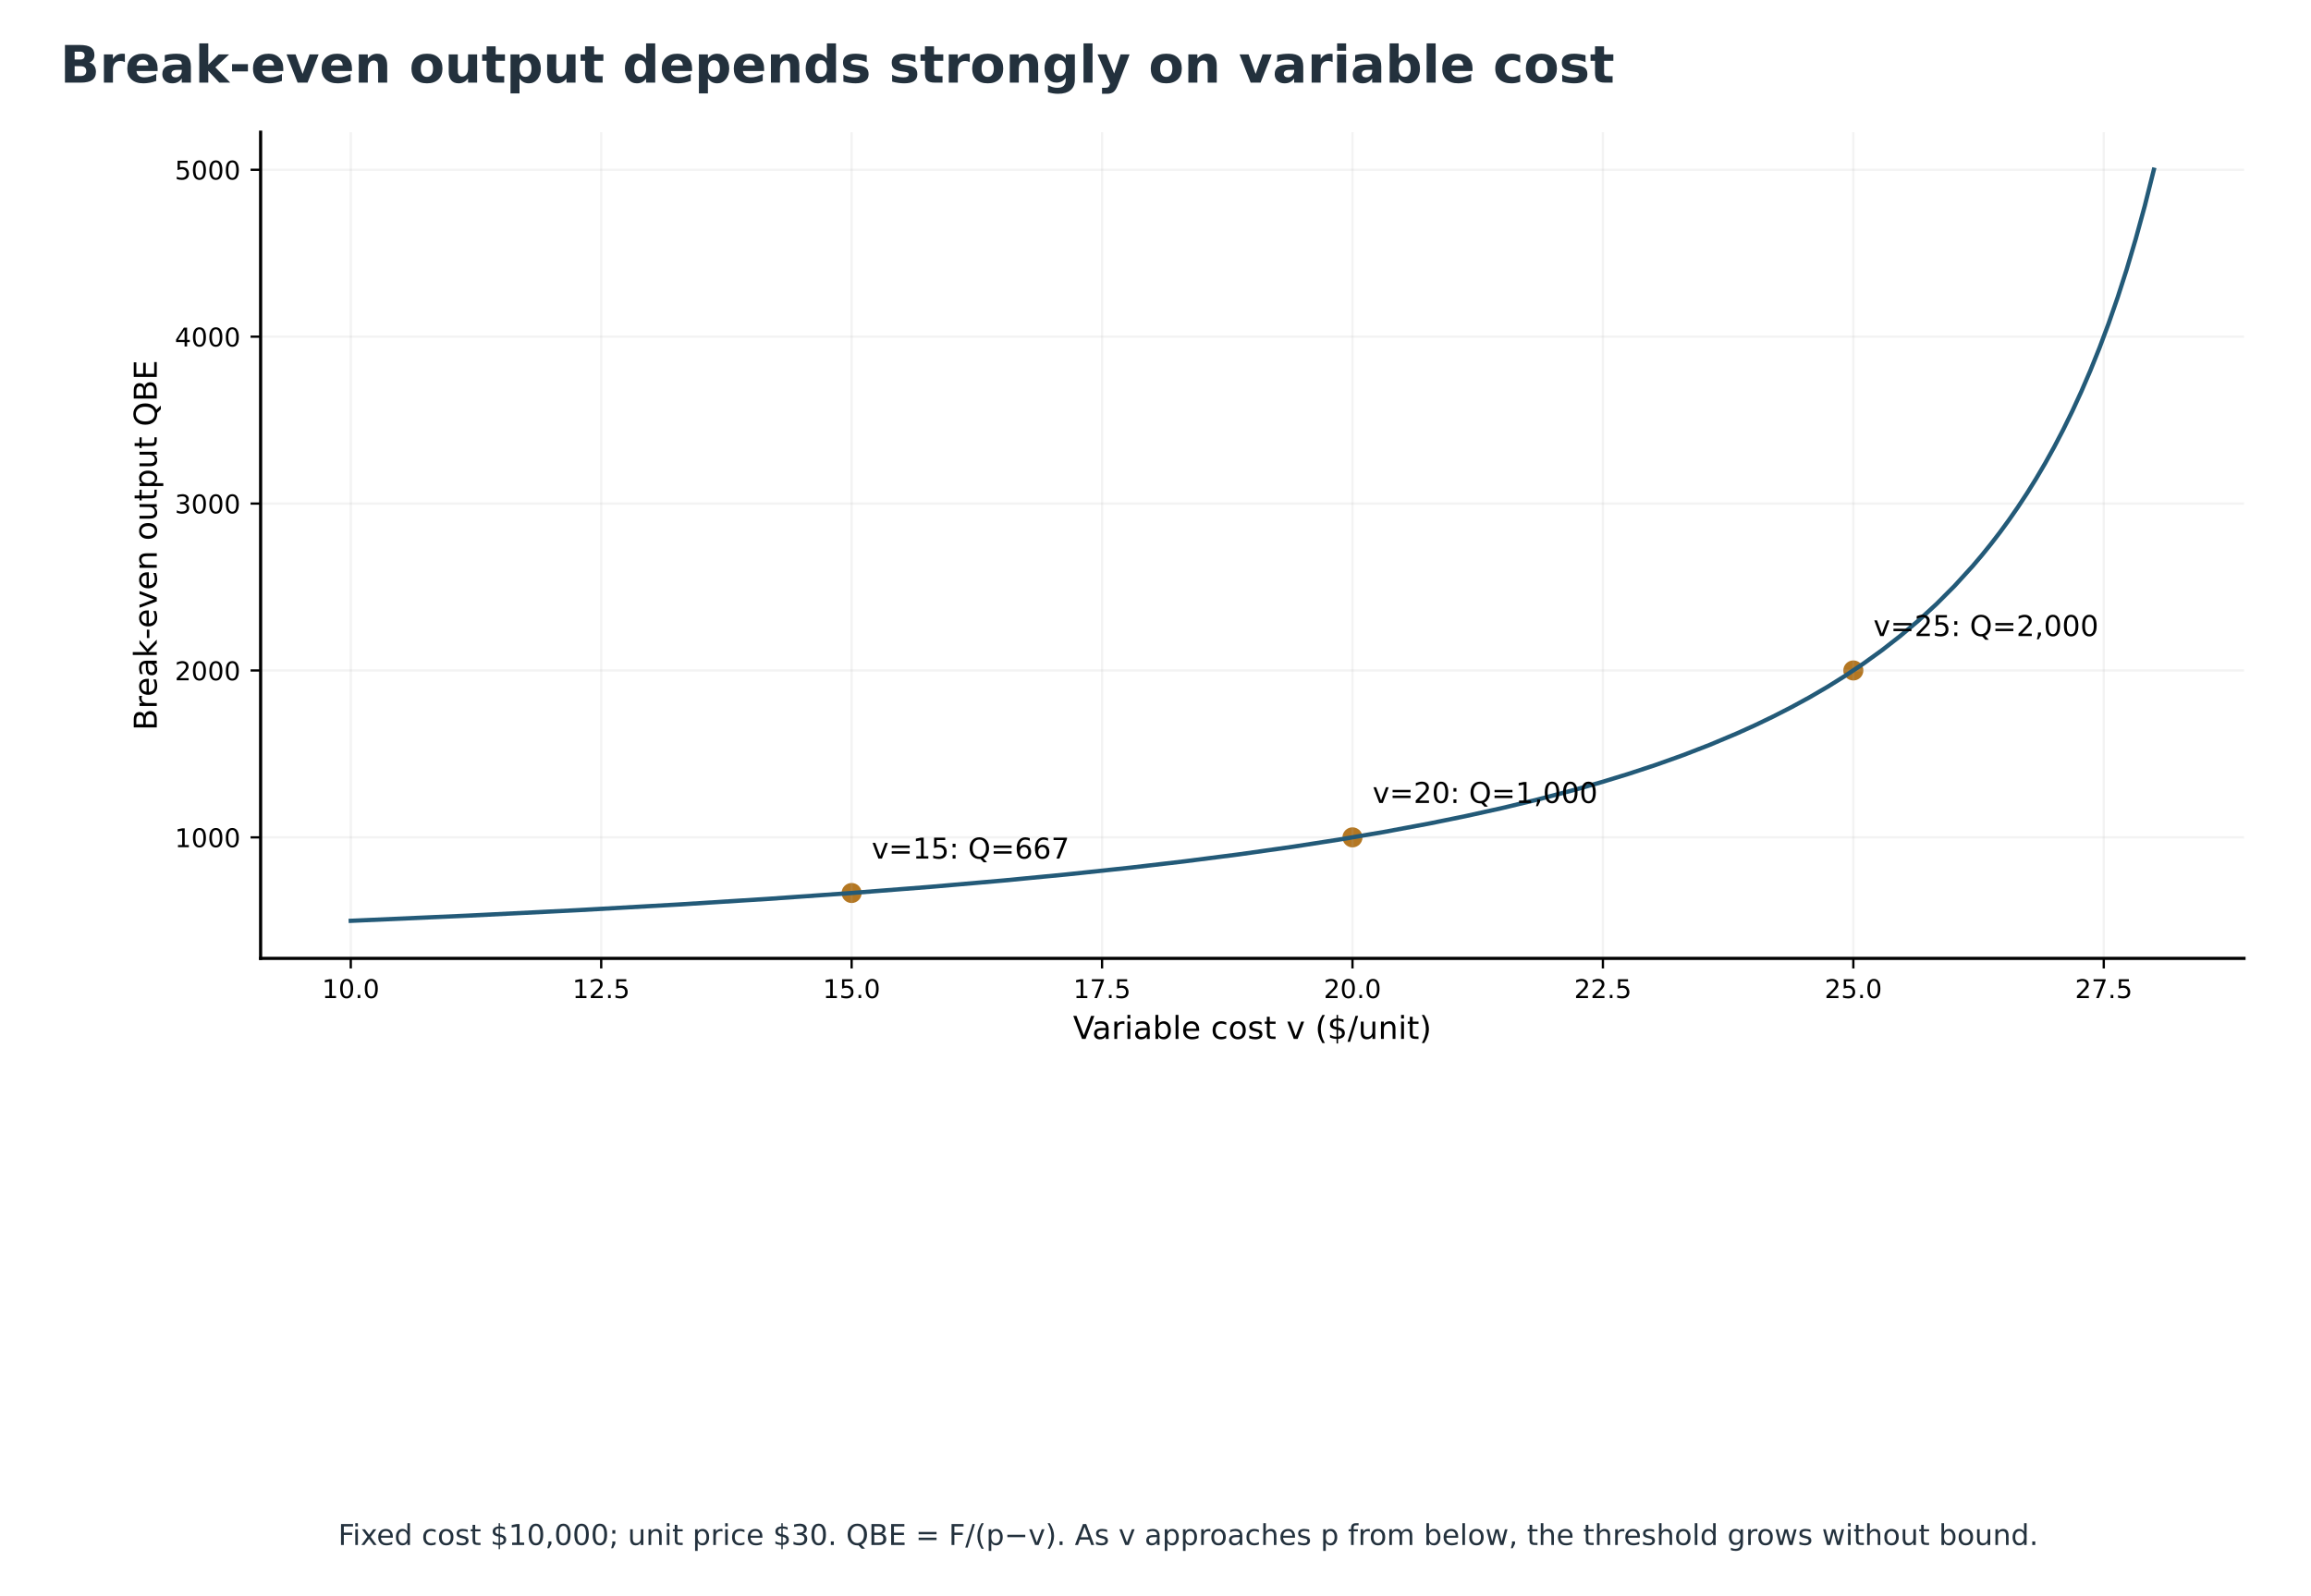
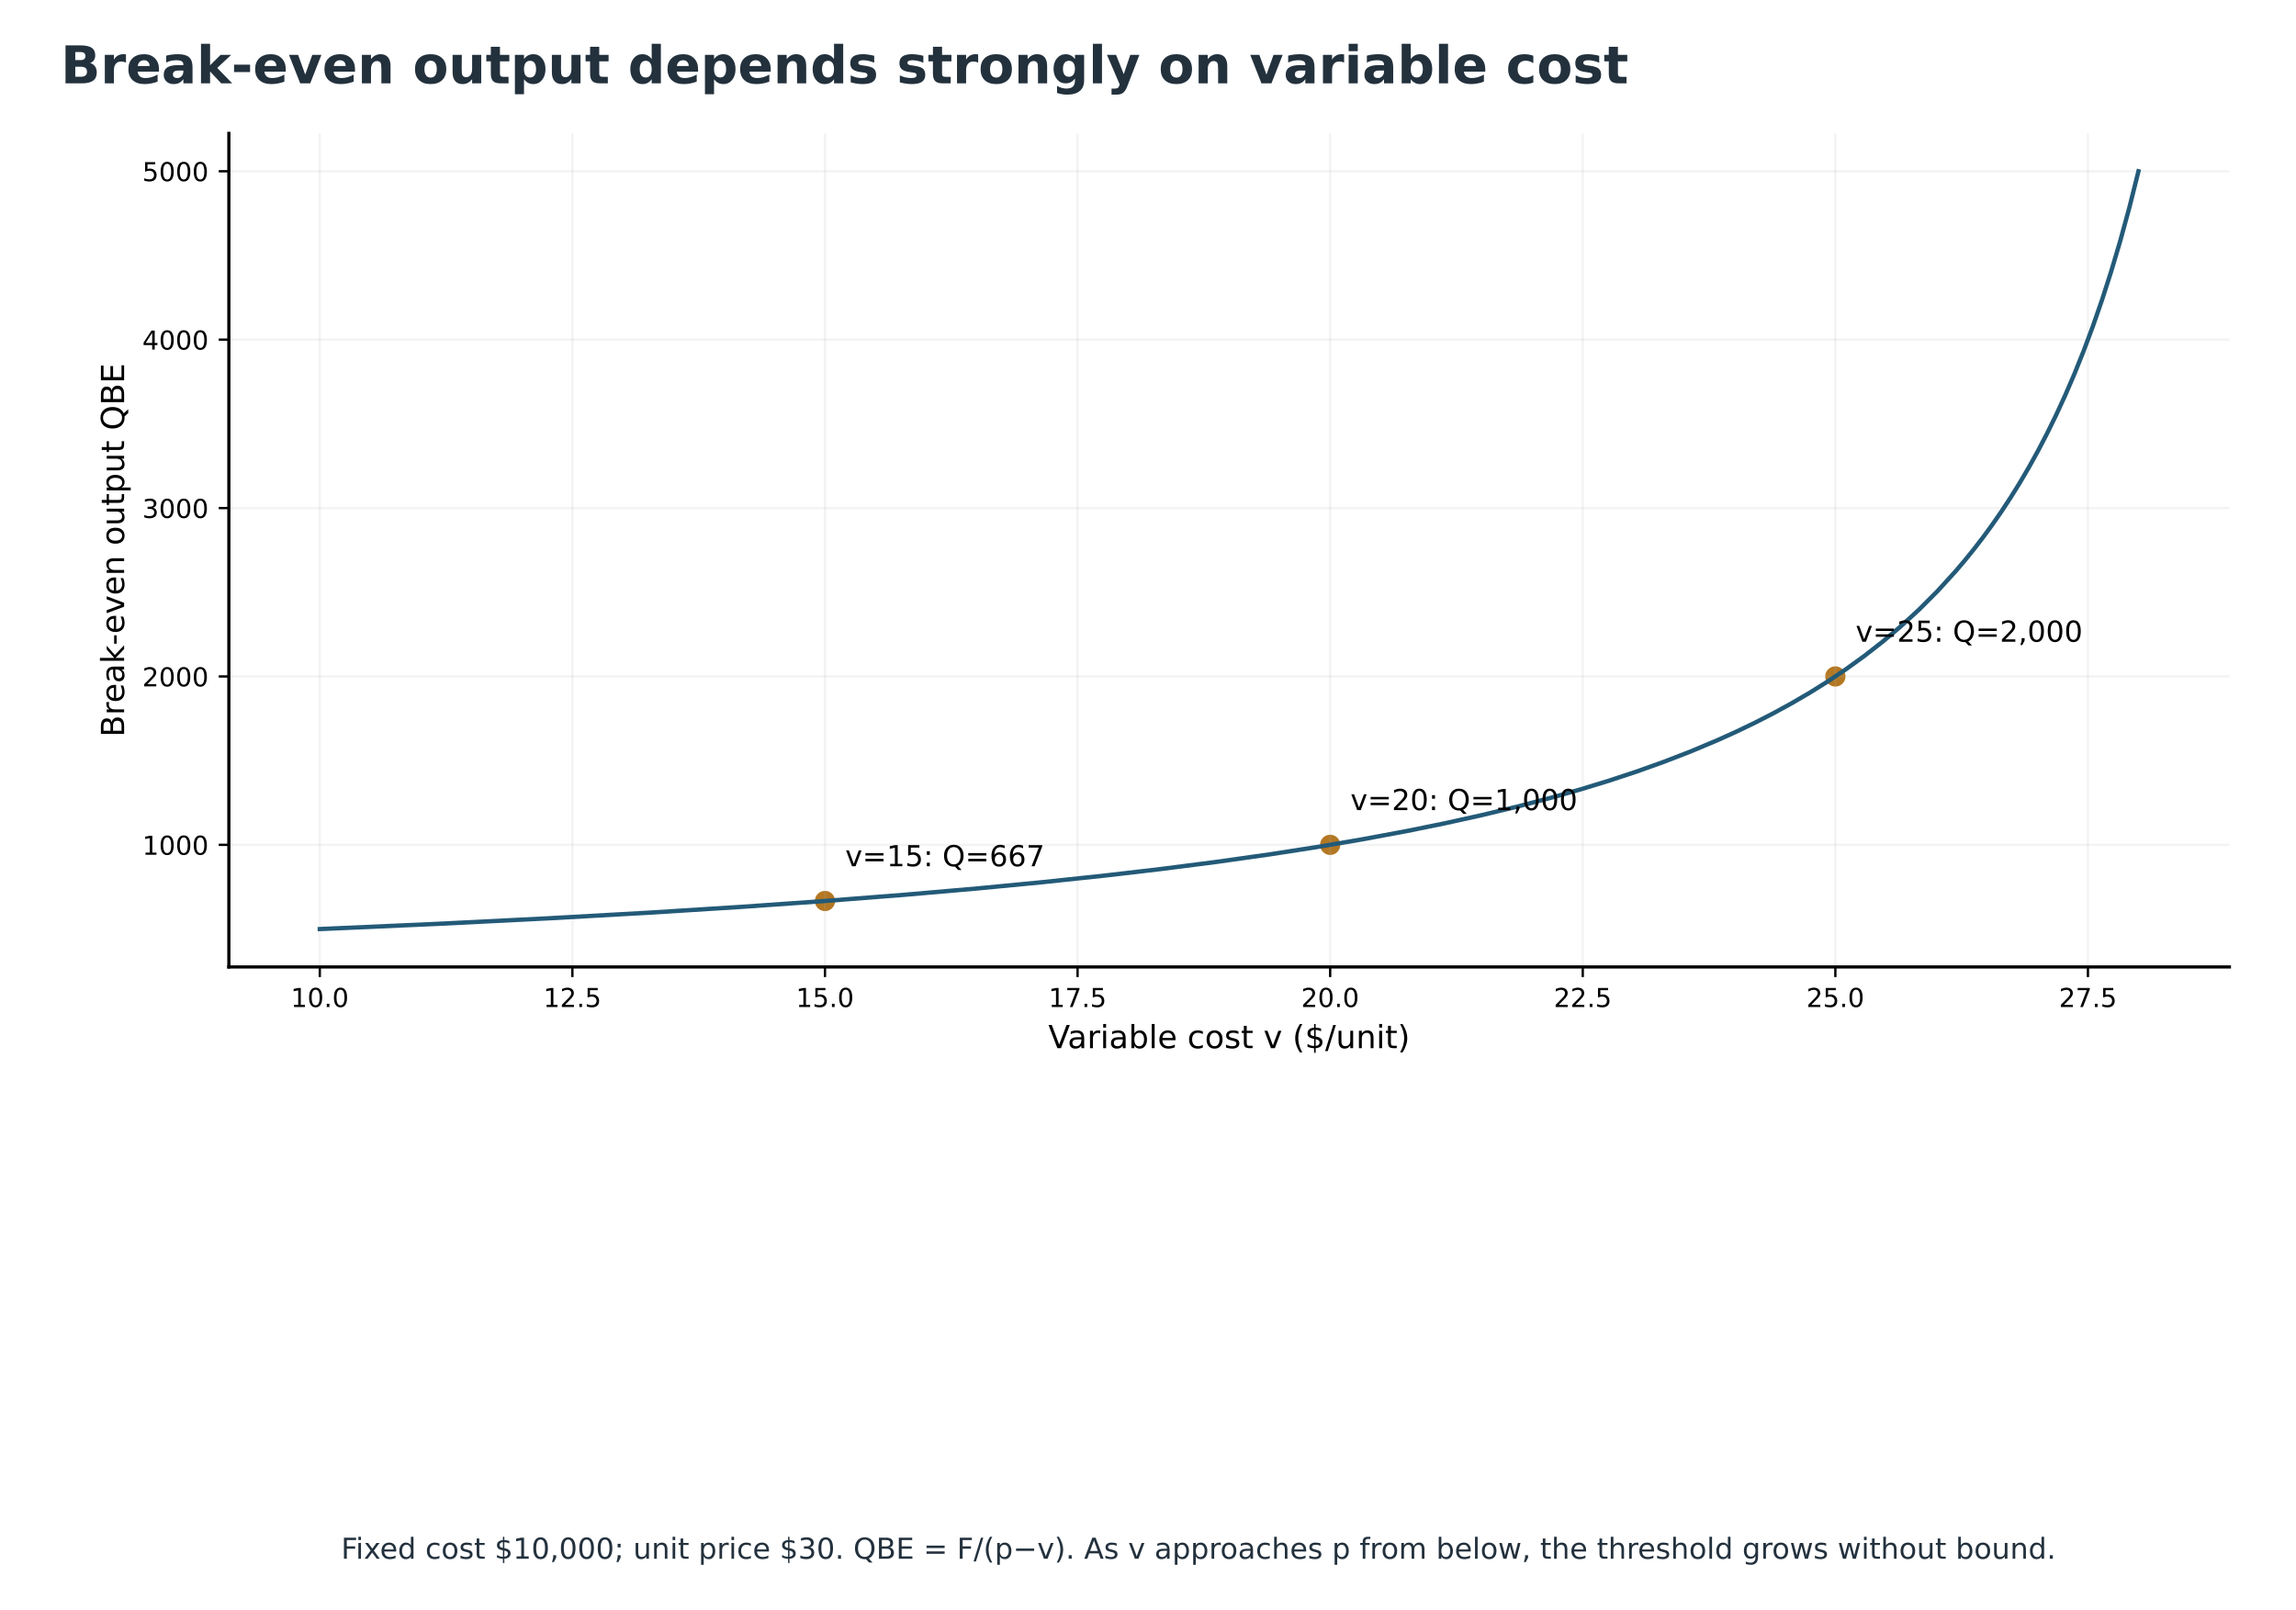
- <svg xmlns="http://www.w3.org/2000/svg" xmlns:xlink="http://www.w3.org/1999/xlink" width="805.371pt" height="556.244pt" viewBox="17.897 0 805.371 556.244" version="1.1">
+ <svg xmlns="http://www.w3.org/2000/svg" xmlns:xlink="http://www.w3.org/1999/xlink" width="793.291pt" height="556.244pt" viewBox="17.897 0 793.291 556.244" version="1.1">
  <defs>
    <style type="text/css">*{stroke-linejoin: round; stroke-linecap: butt}</style>
  </defs>
  <g id="figure_1">
    <g id="patch_1">
      <path d="M 0 576  L 864 576  L 864 0  L 0 0  z " style="fill: #ffffff" />
    </g>
-     <g id="axes_1" transform="translate(30.96 -80.64)" />
-     <g id="axes_2" transform="translate(30.96 -80.64)">
+     <g id="axes_1" transform="translate(-11.745 0) translate(30.96 -80.64)" />
+     <g id="axes_2" transform="translate(-11.745 0) translate(30.96 -80.64)">
      <g id="patch_2">
        <path d="M 77.76 414.72  L 768.96 414.72  L 768.96 126.72  L 77.76 126.72  z " style="fill: #ffffff" />
      </g>
      <g id="PathCollection_1">
        <defs>
          <path id="m86ddab5879" d="M 0 3  C 0.796 3 1.559 2.684 2.121 2.121  C 2.684 1.559 3 0.796 3 0  C 3 -0.796 2.684 -1.559 2.121 -2.121  C 1.559 -2.684 0.796 -3 0 -3  C -0.796 -3 -1.559 -2.684 -2.121 -2.121  C -2.684 -1.559 -3 -0.796 -3 0  C -3 0.796 -2.684 1.559 -2.121 2.121  C -1.559 2.684 -0.796 3 0 3  z " style="stroke: #b47722" />
        </defs>
        <g clip-path="url(#p6871592ecd)">
          <use xlink:href="#m86ddab5879" x="283.724" y="391.932" style="fill: #b47722; stroke: #b47722" />
        </g>
      </g>
      <g id="PathCollection_2">
        <g clip-path="url(#p6871592ecd)">
          <use xlink:href="#m86ddab5879" x="458.269" y="372.538" style="fill: #b47722; stroke: #b47722" />
        </g>
      </g>
      <g id="PathCollection_3">
        <g clip-path="url(#p6871592ecd)">
          <use xlink:href="#m86ddab5879" x="632.815" y="314.356" style="fill: #b47722; stroke: #b47722" />
        </g>
      </g>
      <g id="matplotlib.axis_1">
        <g id="xtick_1">
          <g id="line2d_1">
            <path d="M 109.178 414.72  L 109.178 126.72  " clip-path="url(#p6871592ecd)" style="fill: none; stroke: #b0b0b0; stroke-opacity: 0.15; stroke-width: 0.8; stroke-linecap: square" />
          </g>
          <g id="line2d_2">
            <defs>
              <path id="m399c17a232" d="M 0 0  L 0 3.5  " style="stroke: #000000; stroke-width: 0.8" />
            </defs>
            <g>
              <use xlink:href="#m399c17a232" x="109.178" y="414.72" style="stroke: #000000; stroke-width: 0.8" />
            </g>
          </g>
          <g id="text_1">
            <text style="font-size: 9px; font-family: 'DejaVu Sans'; text-anchor: middle" x="109.178" y="428.559" transform="rotate(-0 109.1782 428.5586)">10.0</text>
          </g>
        </g>
        <g id="xtick_2">
          <g id="line2d_3">
            <path d="M 196.451 414.72  L 196.451 126.72  " clip-path="url(#p6871592ecd)" style="fill: none; stroke: #b0b0b0; stroke-opacity: 0.15; stroke-width: 0.8; stroke-linecap: square" />
          </g>
          <g id="line2d_4">
            <g>
              <use xlink:href="#m399c17a232" x="196.451" y="414.72" style="stroke: #000000; stroke-width: 0.8" />
            </g>
          </g>
          <g id="text_2">
            <text style="font-size: 9px; font-family: 'DejaVu Sans'; text-anchor: middle" x="196.451" y="428.559" transform="rotate(-0 196.4509 428.5586)">12.5</text>
          </g>
        </g>
        <g id="xtick_3">
          <g id="line2d_5">
            <path d="M 283.724 414.72  L 283.724 126.72  " clip-path="url(#p6871592ecd)" style="fill: none; stroke: #b0b0b0; stroke-opacity: 0.15; stroke-width: 0.8; stroke-linecap: square" />
          </g>
          <g id="line2d_6">
            <g>
              <use xlink:href="#m399c17a232" x="283.724" y="414.72" style="stroke: #000000; stroke-width: 0.8" />
            </g>
          </g>
          <g id="text_3">
            <text style="font-size: 9px; font-family: 'DejaVu Sans'; text-anchor: middle" x="283.724" y="428.559" transform="rotate(-0 283.7236 428.5586)">15.0</text>
          </g>
        </g>
        <g id="xtick_4">
          <g id="line2d_7">
            <path d="M 370.996 414.72  L 370.996 126.72  " clip-path="url(#p6871592ecd)" style="fill: none; stroke: #b0b0b0; stroke-opacity: 0.15; stroke-width: 0.8; stroke-linecap: square" />
          </g>
          <g id="line2d_8">
            <g>
              <use xlink:href="#m399c17a232" x="370.996" y="414.72" style="stroke: #000000; stroke-width: 0.8" />
            </g>
          </g>
          <g id="text_4">
            <text style="font-size: 9px; font-family: 'DejaVu Sans'; text-anchor: middle" x="370.996" y="428.559" transform="rotate(-0 370.9964 428.5586)">17.5</text>
          </g>
        </g>
        <g id="xtick_5">
          <g id="line2d_9">
            <path d="M 458.269 414.72  L 458.269 126.72  " clip-path="url(#p6871592ecd)" style="fill: none; stroke: #b0b0b0; stroke-opacity: 0.15; stroke-width: 0.8; stroke-linecap: square" />
          </g>
          <g id="line2d_10">
            <g>
              <use xlink:href="#m399c17a232" x="458.269" y="414.72" style="stroke: #000000; stroke-width: 0.8" />
            </g>
          </g>
          <g id="text_5">
            <text style="font-size: 9px; font-family: 'DejaVu Sans'; text-anchor: middle" x="458.269" y="428.559" transform="rotate(-0 458.2691 428.5586)">20.0</text>
          </g>
        </g>
        <g id="xtick_6">
          <g id="line2d_11">
            <path d="M 545.542 414.72  L 545.542 126.72  " clip-path="url(#p6871592ecd)" style="fill: none; stroke: #b0b0b0; stroke-opacity: 0.15; stroke-width: 0.8; stroke-linecap: square" />
          </g>
          <g id="line2d_12">
            <g>
              <use xlink:href="#m399c17a232" x="545.542" y="414.72" style="stroke: #000000; stroke-width: 0.8" />
            </g>
          </g>
          <g id="text_6">
            <text style="font-size: 9px; font-family: 'DejaVu Sans'; text-anchor: middle" x="545.542" y="428.559" transform="rotate(-0 545.5418 428.5586)">22.5</text>
          </g>
        </g>
        <g id="xtick_7">
          <g id="line2d_13">
            <path d="M 632.815 414.72  L 632.815 126.72  " clip-path="url(#p6871592ecd)" style="fill: none; stroke: #b0b0b0; stroke-opacity: 0.15; stroke-width: 0.8; stroke-linecap: square" />
          </g>
          <g id="line2d_14">
            <g>
              <use xlink:href="#m399c17a232" x="632.815" y="414.72" style="stroke: #000000; stroke-width: 0.8" />
            </g>
          </g>
          <g id="text_7">
            <text style="font-size: 9px; font-family: 'DejaVu Sans'; text-anchor: middle" x="632.815" y="428.559" transform="rotate(-0 632.8145 428.5586)">25.0</text>
          </g>
        </g>
        <g id="xtick_8">
          <g id="line2d_15">
            <path d="M 720.087 414.72  L 720.087 126.72  " clip-path="url(#p6871592ecd)" style="fill: none; stroke: #b0b0b0; stroke-opacity: 0.15; stroke-width: 0.8; stroke-linecap: square" />
          </g>
          <g id="line2d_16">
            <g>
              <use xlink:href="#m399c17a232" x="720.087" y="414.72" style="stroke: #000000; stroke-width: 0.8" />
            </g>
          </g>
          <g id="text_8">
            <text style="font-size: 9px; font-family: 'DejaVu Sans'; text-anchor: middle" x="720.087" y="428.559" transform="rotate(-0 720.0873 428.5586)">27.5</text>
          </g>
        </g>
        <g id="text_9">
          <text style="font-size: 11px; font-family: 'DejaVu Sans'; text-anchor: middle" x="423.36" y="442.789" transform="rotate(-0 423.36 442.7886)">Variable cost v ($/unit)</text>
        </g>
      </g>
      <g id="matplotlib.axis_2">
        <g id="ytick_1">
          <g id="line2d_17">
            <path d="M 77.76 372.538  L 768.96 372.538  " clip-path="url(#p6871592ecd)" style="fill: none; stroke: #b0b0b0; stroke-opacity: 0.15; stroke-width: 0.8; stroke-linecap: square" />
          </g>
          <g id="line2d_18">
            <defs>
              <path id="m52cd13d98e" d="M 0 0  L -3.5 0  " style="stroke: #000000; stroke-width: 0.8" />
            </defs>
            <g>
              <use xlink:href="#m52cd13d98e" x="77.76" y="372.538" style="stroke: #000000; stroke-width: 0.8" />
            </g>
          </g>
          <g id="text_10">
            <text style="font-size: 9px; font-family: 'DejaVu Sans'; text-anchor: end" x="70.76" y="375.957" transform="rotate(-0 70.76 375.9575)">1000</text>
          </g>
        </g>
        <g id="ytick_2">
          <g id="line2d_19">
            <path d="M 77.76 314.356  L 768.96 314.356  " clip-path="url(#p6871592ecd)" style="fill: none; stroke: #b0b0b0; stroke-opacity: 0.15; stroke-width: 0.8; stroke-linecap: square" />
          </g>
          <g id="line2d_20">
            <g>
              <use xlink:href="#m52cd13d98e" x="77.76" y="314.356" style="stroke: #000000; stroke-width: 0.8" />
            </g>
          </g>
          <g id="text_11">
            <text style="font-size: 9px; font-family: 'DejaVu Sans'; text-anchor: end" x="70.76" y="317.776" transform="rotate(-0 70.76 317.7757)">2000</text>
          </g>
        </g>
        <g id="ytick_3">
          <g id="line2d_21">
            <path d="M 77.76 256.175  L 768.96 256.175  " clip-path="url(#p6871592ecd)" style="fill: none; stroke: #b0b0b0; stroke-opacity: 0.15; stroke-width: 0.8; stroke-linecap: square" />
          </g>
          <g id="line2d_22">
            <g>
              <use xlink:href="#m52cd13d98e" x="77.76" y="256.175" style="stroke: #000000; stroke-width: 0.8" />
            </g>
          </g>
          <g id="text_12">
            <text style="font-size: 9px; font-family: 'DejaVu Sans'; text-anchor: end" x="70.76" y="259.594" transform="rotate(-0 70.76 259.5938)">3000</text>
          </g>
        </g>
        <g id="ytick_4">
          <g id="line2d_23">
            <path d="M 77.76 197.993  L 768.96 197.993  " clip-path="url(#p6871592ecd)" style="fill: none; stroke: #b0b0b0; stroke-opacity: 0.15; stroke-width: 0.8; stroke-linecap: square" />
          </g>
          <g id="line2d_24">
            <g>
              <use xlink:href="#m52cd13d98e" x="77.76" y="197.993" style="stroke: #000000; stroke-width: 0.8" />
            </g>
          </g>
          <g id="text_13">
            <text style="font-size: 9px; font-family: 'DejaVu Sans'; text-anchor: end" x="70.76" y="201.412" transform="rotate(-0 70.76 201.412)">4000</text>
          </g>
        </g>
        <g id="ytick_5">
          <g id="line2d_25">
            <path d="M 77.76 139.811  L 768.96 139.811  " clip-path="url(#p6871592ecd)" style="fill: none; stroke: #b0b0b0; stroke-opacity: 0.15; stroke-width: 0.8; stroke-linecap: square" />
          </g>
          <g id="line2d_26">
            <g>
              <use xlink:href="#m52cd13d98e" x="77.76" y="139.811" style="stroke: #000000; stroke-width: 0.8" />
            </g>
          </g>
          <g id="text_14">
            <text style="font-size: 9px; font-family: 'DejaVu Sans'; text-anchor: end" x="70.76" y="143.23" transform="rotate(-0 70.76 143.2302)">5000</text>
          </g>
        </g>
        <g id="text_15">
          <text style="font-size: 11px; font-family: 'DejaVu Sans'; text-anchor: middle" x="41.567" y="270.72" transform="rotate(-90 41.56734 270.72)">Break-even output QBE</text>
        </g>
      </g>
      <g id="line2d_27">
        <path d="M 109.178 401.629  L 150.227 399.812  L 188.118 397.921  L 222.852 395.972  L 254.428 393.987  L 282.847 391.997  L 311.265 389.779  L 336.526 387.582  L 358.629 385.457  L 380.732 383.112  L 399.678 380.9  L 418.624 378.472  L 437.569 375.795  L 453.357 373.345  L 469.145 370.667  L 484.933 367.727  L 497.564 365.158  L 510.194 362.372  L 522.825 359.338  L 535.455 356.022  L 544.928 353.326  L 554.401 350.427  L 563.873 347.304  L 573.346 343.927  L 582.819 340.265  L 592.292 336.281  L 598.607 333.424  L 604.922 330.389  L 611.238 327.158  L 617.553 323.713  L 623.868 320.03  L 630.183 316.085  L 636.498 311.847  L 642.814 307.285  L 649.129 302.359  L 655.444 297.023  L 661.759 291.224  L 668.074 284.899  L 674.39 277.974  L 677.547 274.258  L 680.705 270.357  L 683.863 266.257  L 687.02 261.942  L 690.178 257.394  L 693.335 252.594  L 696.493 247.521  L 699.651 242.15  L 702.808 236.455  L 705.966 230.405  L 709.123 223.967  L 712.281 217.1  L 715.439 209.762  L 718.596 201.902  L 721.754 193.462  L 724.911 184.376  L 728.069 174.566  L 731.227 163.942  L 734.384 152.398  L 737.542 139.811  L 737.542 139.811  " clip-path="url(#p6871592ecd)" style="fill: none; stroke: #235a78; stroke-width: 1.5; stroke-linecap: square" />
      </g>
      <g id="patch_3">
        <path d="M 77.76 414.72  L 77.76 126.72  " style="fill: none; stroke: #000000; stroke-width: 1.1; stroke-linejoin: miter; stroke-linecap: square" />
      </g>
      <g id="patch_4">
        <path d="M 77.76 414.72  L 768.96 414.72  " style="fill: none; stroke: #000000; stroke-width: 1.1; stroke-linejoin: miter; stroke-linecap: square" />
      </g>
      <g id="text_16">
        <text style="font-size: 10px; font-family: 'DejaVu Sans'; text-anchor: start" x="290.724" y="379.932" transform="rotate(-0 290.7236 379.9321)">v=15: Q=667</text>
      </g>
      <g id="text_17">
        <text style="font-size: 10px; font-family: 'DejaVu Sans'; text-anchor: start" x="465.269" y="360.538" transform="rotate(-0 465.2691 360.5382)">v=20: Q=1,000</text>
      </g>
      <g id="text_18">
        <text style="font-size: 10px; font-family: 'DejaVu Sans'; text-anchor: start" x="639.815" y="302.356" transform="rotate(-0 639.8145 302.3564)">v=25: Q=2,000</text>
      </g>
    </g>
    <g id="text_19">
      <text style="font-weight: 700; font-size: 18px; font-family: 'DejaVu Sans'; text-anchor: start; fill: #23313d" x="38.88" y="28.8" transform="rotate(-0 38.88 28.8)">Break-even output depends strongly on variable cost</text>
    </g>
    <g id="text_21">
      <text style="font-size: 10px; font-family: 'DejaVu Sans'; text-anchor: middle; fill: #23313d" x="432" y="538.56" transform="rotate(-0 432 538.56)">Fixed cost $10,000; unit price $30. QBE = F/(p−v). As v approaches p from below, the threshold grows without bound.</text>
    </g>
  </g>
  <defs>
    <clipPath id="p6871592ecd">
      <rect x="77.76" y="126.72" width="691.2" height="288" />
    </clipPath>
  </defs>
</svg>
